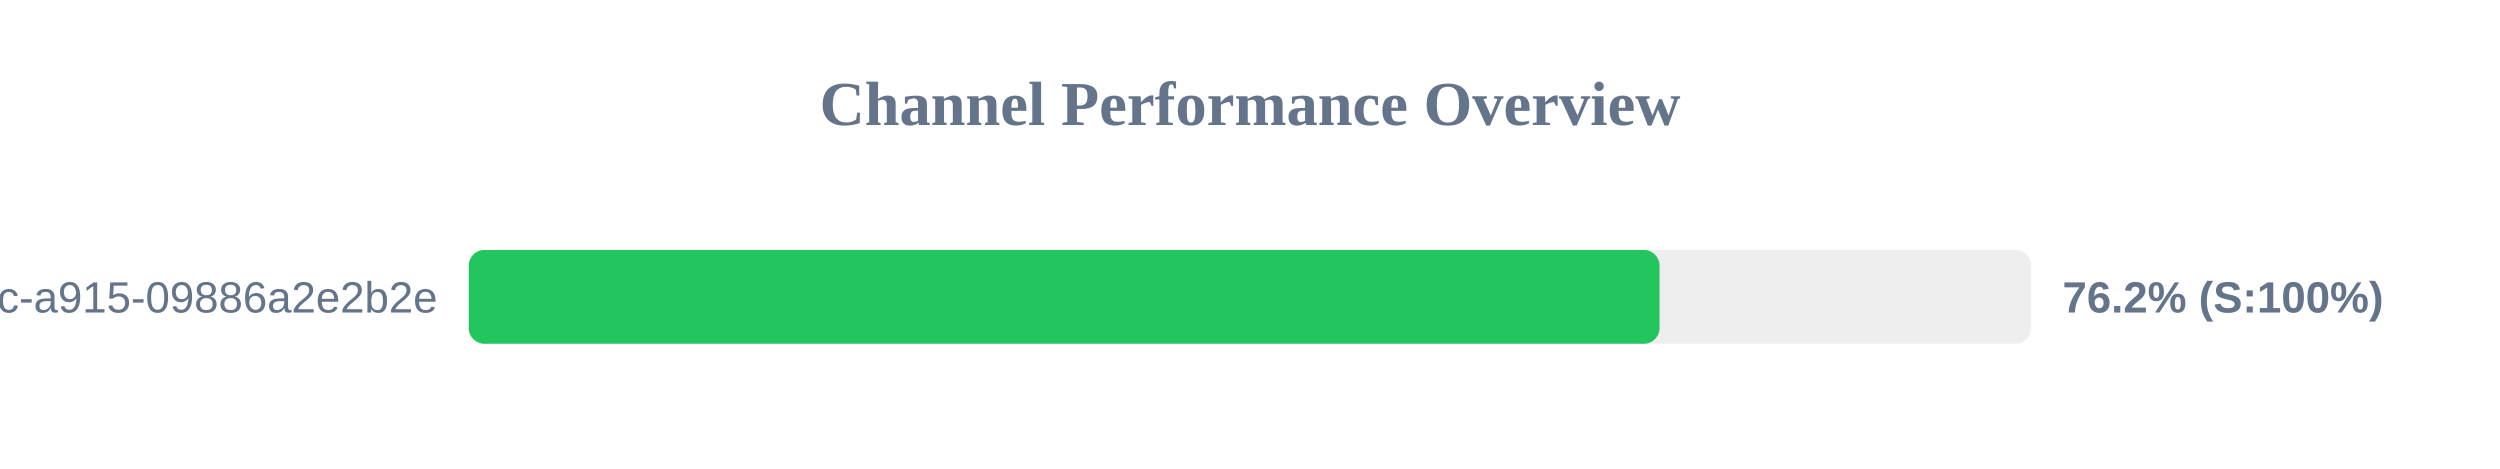
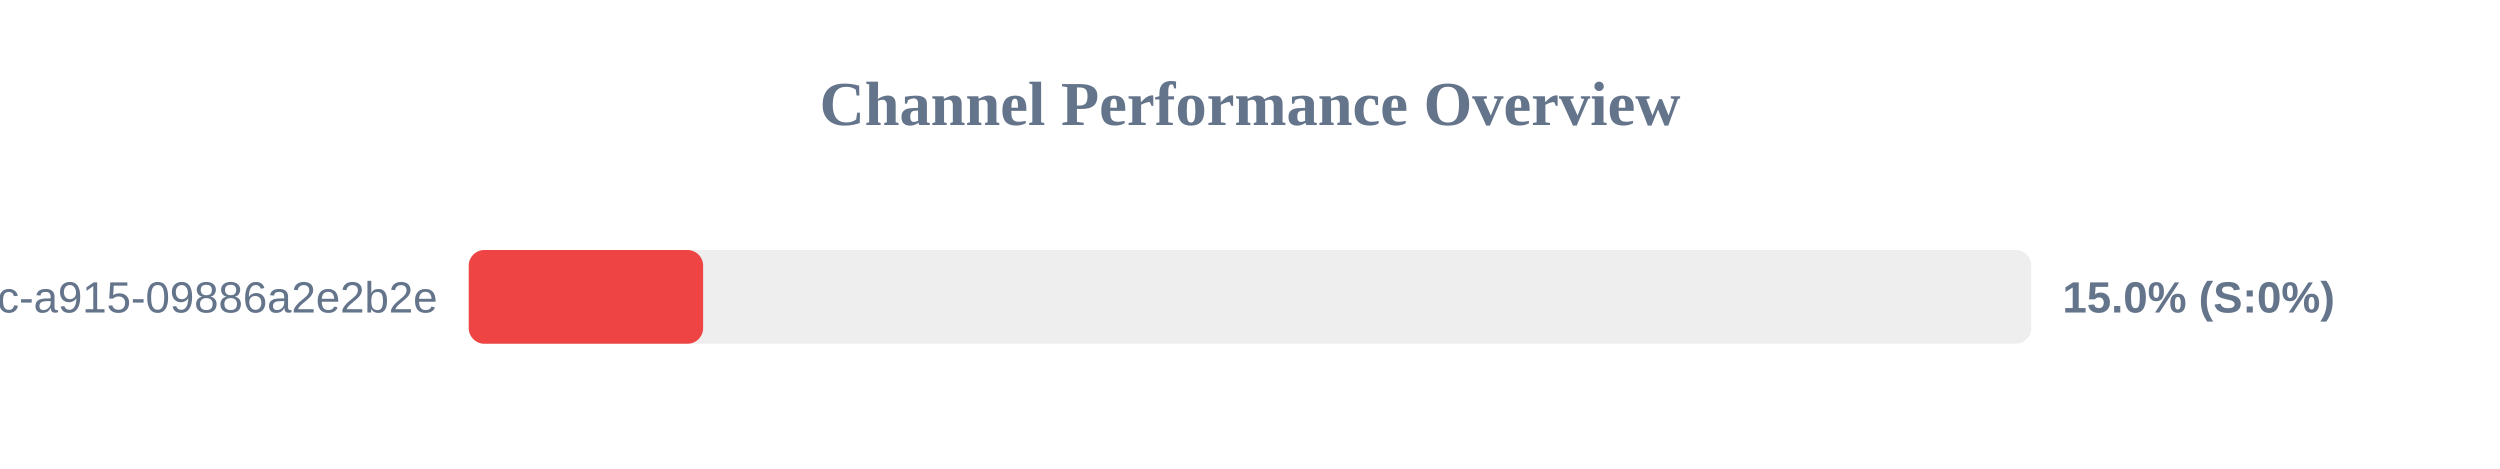
<svg xmlns="http://www.w3.org/2000/svg" width="800" height="150" version="1.1">
  <style>
        .row { font: 14px Arial; fill: #64748b; }
        .score { font: bold 14px Arial; fill: #64748b; }
    </style>
  <text x="400" y="40" text-anchor="middle" font-size="20px" font-weight="bold" fill="#64748b">Channel Performance Overview</text>
  <rect x="150" y="80" width="500" height="30" fill="#eee" rx="5" />
-   <rect x="150" y="80" width="381.05" height="30" fill="#22c55e" rx="5" />
+   <rect x="150" y="80" width="75.0" height="30" fill="#ef4444" rx="5" />
  <text x="140" y="100" text-anchor="end" class="row">?uuid=52816135-d3bc-46bc-a915-09886a2e2b2e</text>
-   <text x="660" y="100" text-anchor="start" class="score">76.2% (S:100%)</text>
+   <text x="660" y="100" text-anchor="start" class="score">15.0% (S:0%)</text>
</svg>
